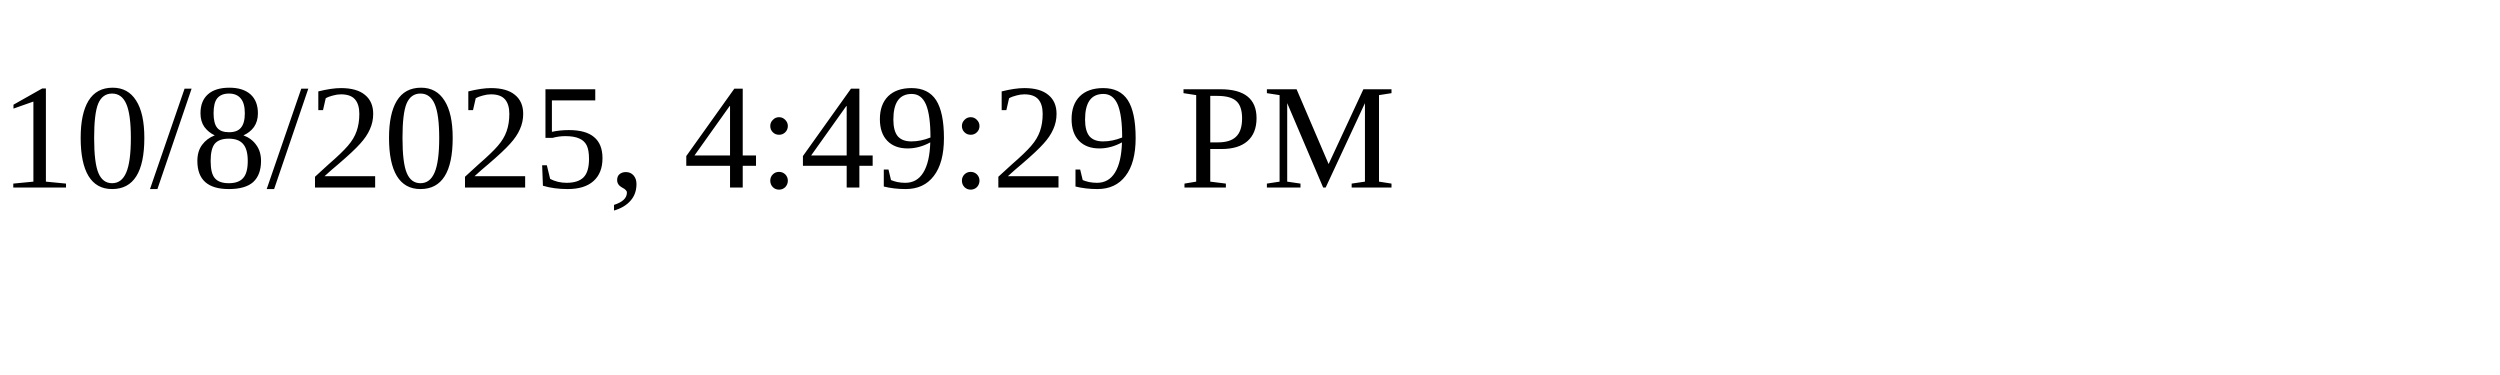
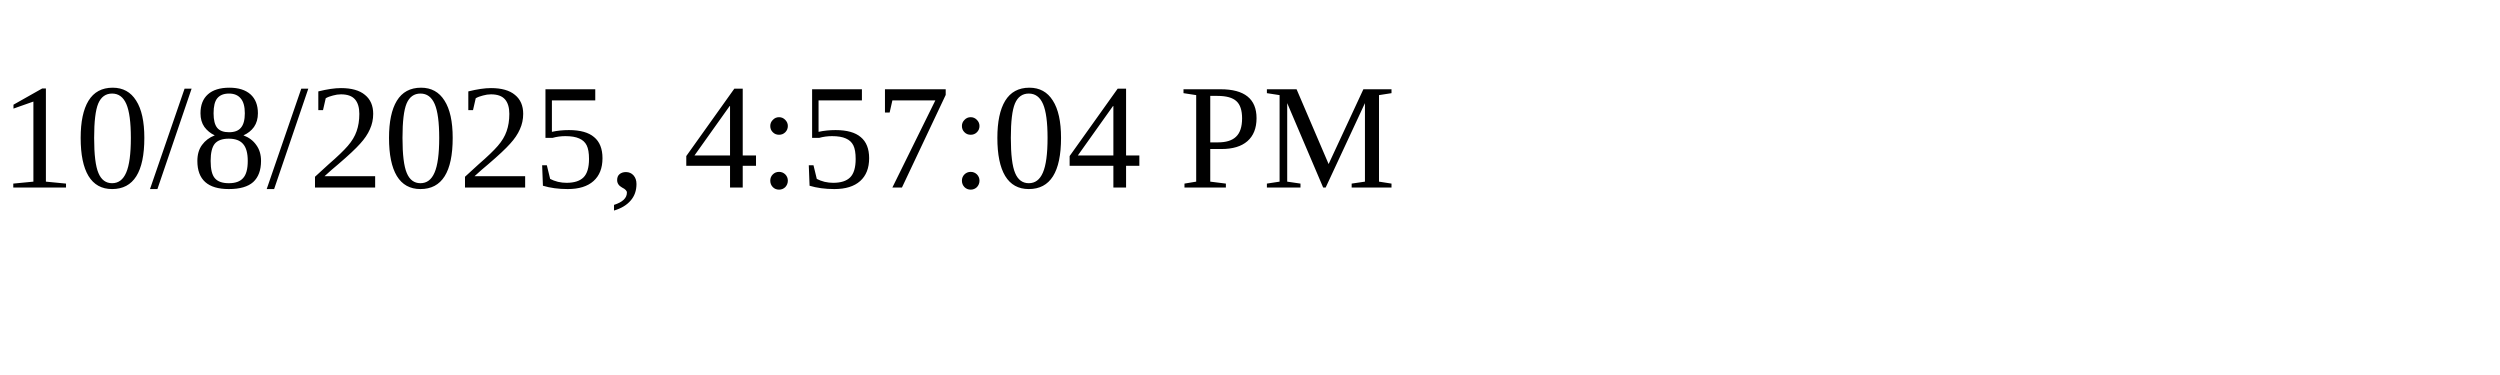
<svg xmlns="http://www.w3.org/2000/svg" height="30" width="200">
-   <text x="0" y="15">10/8/2025, 4:49:29 PM</text>
+   <text x="0" y="15">10/8/2025, 4:57:04 PM</text>
</svg>
